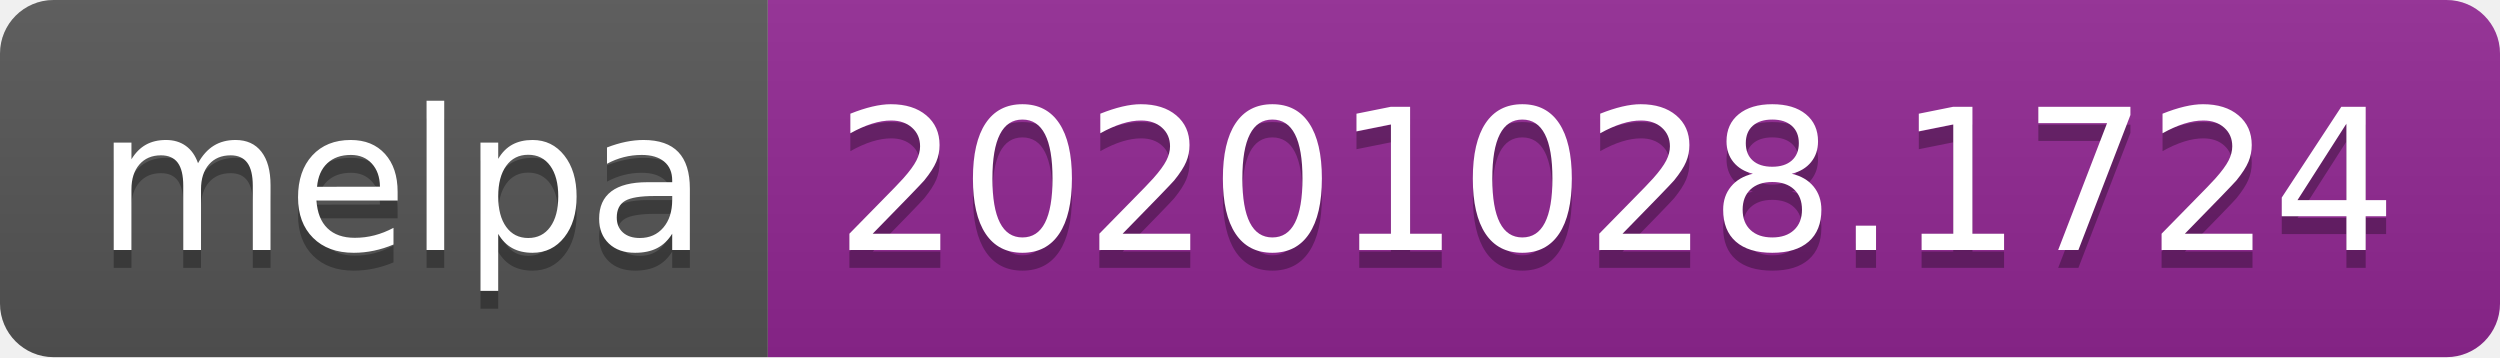
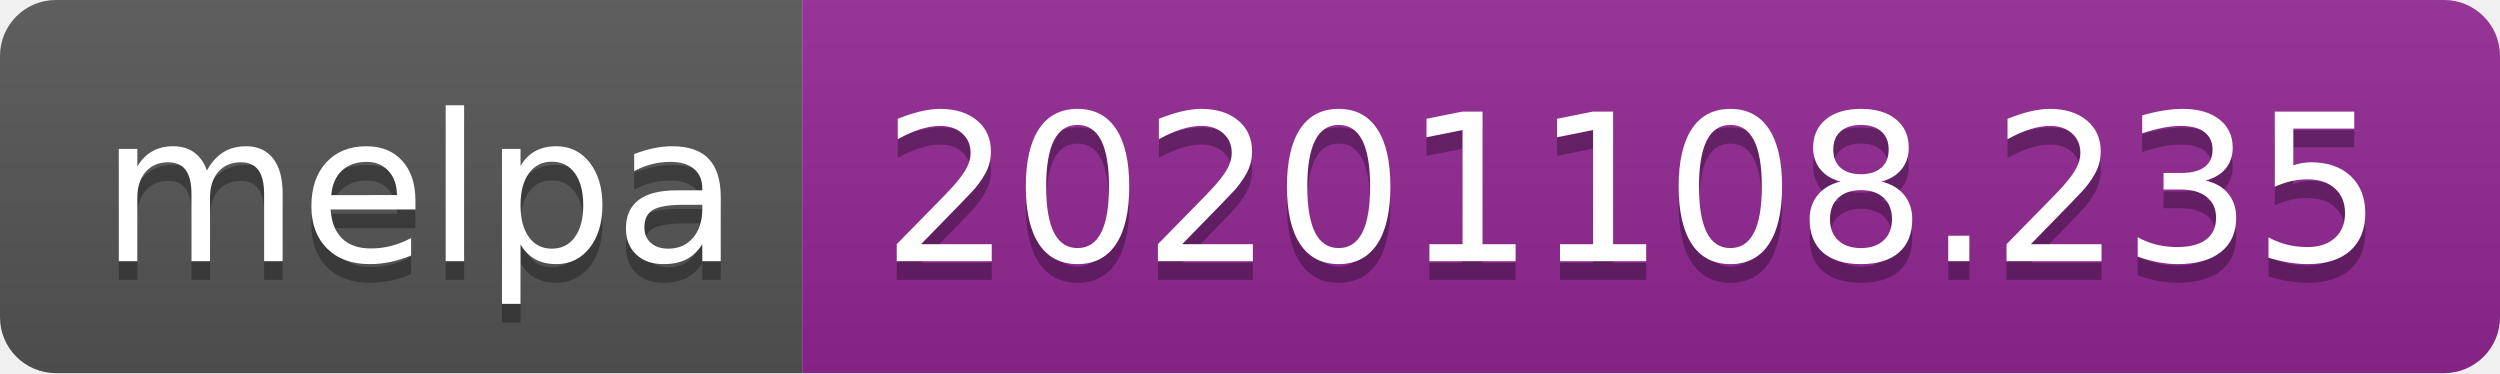
- <svg xmlns="http://www.w3.org/2000/svg" width="140" height="20" role="img" aria-label="melpa: 20201028.1724">
+ <svg xmlns="http://www.w3.org/2000/svg" width="134" height="20" role="img" aria-label="melpa: 20201108.235">
  <linearGradient id="s" x2="0" y2="100%">
    <stop offset="0" stop-color="#bbb" stop-opacity=".1" />
    <stop offset="1" stop-opacity=".1" />
  </linearGradient>
  <clipPath id="r">
-     <rect width="140" height="20" rx="3" fill="#fff" />
+     <rect width="134" height="20" rx="3" fill="#fff" />
  </clipPath>
  <g clip-path="url(#r)">
    <rect width="43" height="20" fill="#555" />
-     <rect x="43" width="97" height="20" fill="#922793" />
-     <rect width="140" height="20" fill="url(#s)" />
+     <rect x="43" width="91" height="20" fill="#922793" />
+     <rect width="134" height="20" fill="url(#s)" />
  </g>
  <g fill="#fff" text-anchor="middle" font-family="Verdana,Geneva,DejaVu Sans,sans-serif" text-rendering="geometricPrecision" font-size="110">
    <text aria-hidden="true" x="225" y="150" fill="#010101" fill-opacity=".3" transform="scale(.1)" textLength="330">melpa</text>
    <text x="225" y="140" transform="scale(.1)" fill="#fff" textLength="330">melpa</text>
-     <text aria-hidden="true" x="905" y="150" fill="#010101" fill-opacity=".3" transform="scale(.1)" textLength="870">20201028.1724</text>
-     <text x="905" y="140" transform="scale(.1)" fill="#fff" textLength="870">20201028.1724</text>
+     <text aria-hidden="true" x="875" y="150" fill="#010101" fill-opacity=".3" transform="scale(.1)" textLength="810">20201108.235</text>
+     <text x="875" y="140" transform="scale(.1)" fill="#fff" textLength="810">20201108.235</text>
  </g>
</svg>
